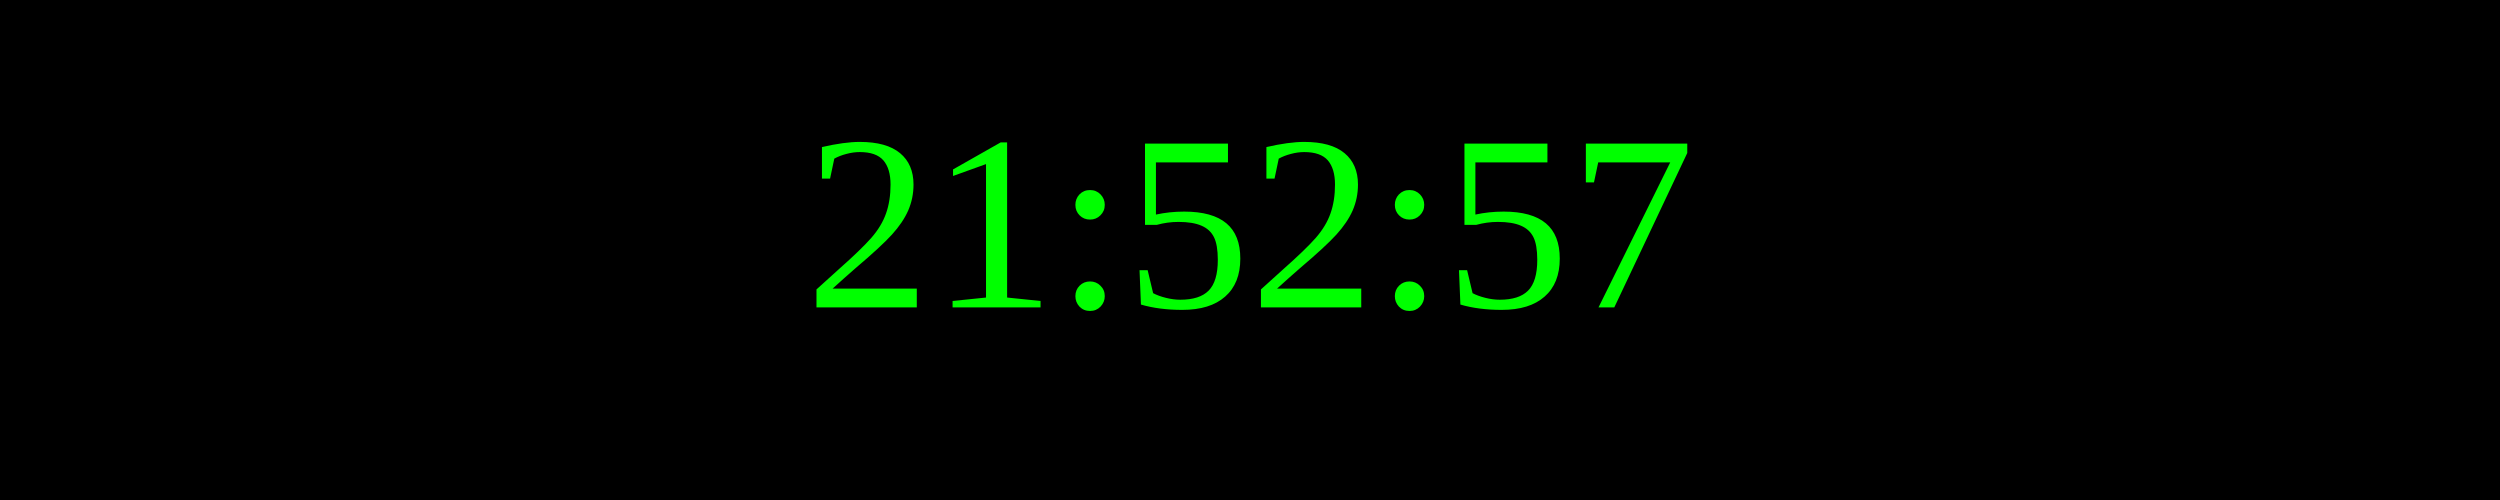
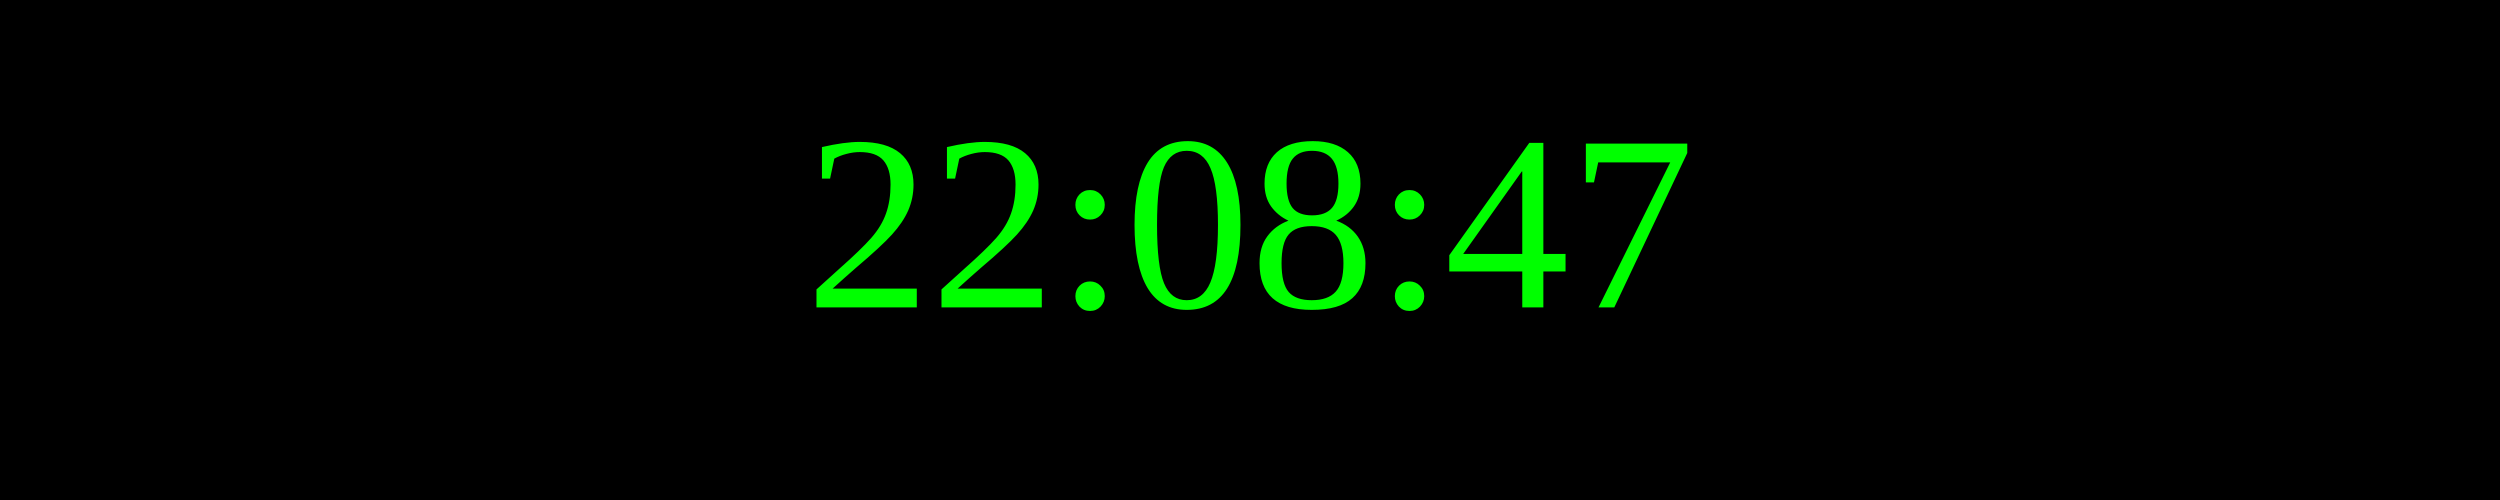
<svg xmlns="http://www.w3.org/2000/svg" width="250" height="50">
  <rect width="100%" height="100%" fill="black" />
  <text x="50%" y="50%" font-size="25" fill="lime" text-anchor="middle" dominant-baseline="middle">
- 21:52:57
+ 22:08:47
</text>
</svg>
